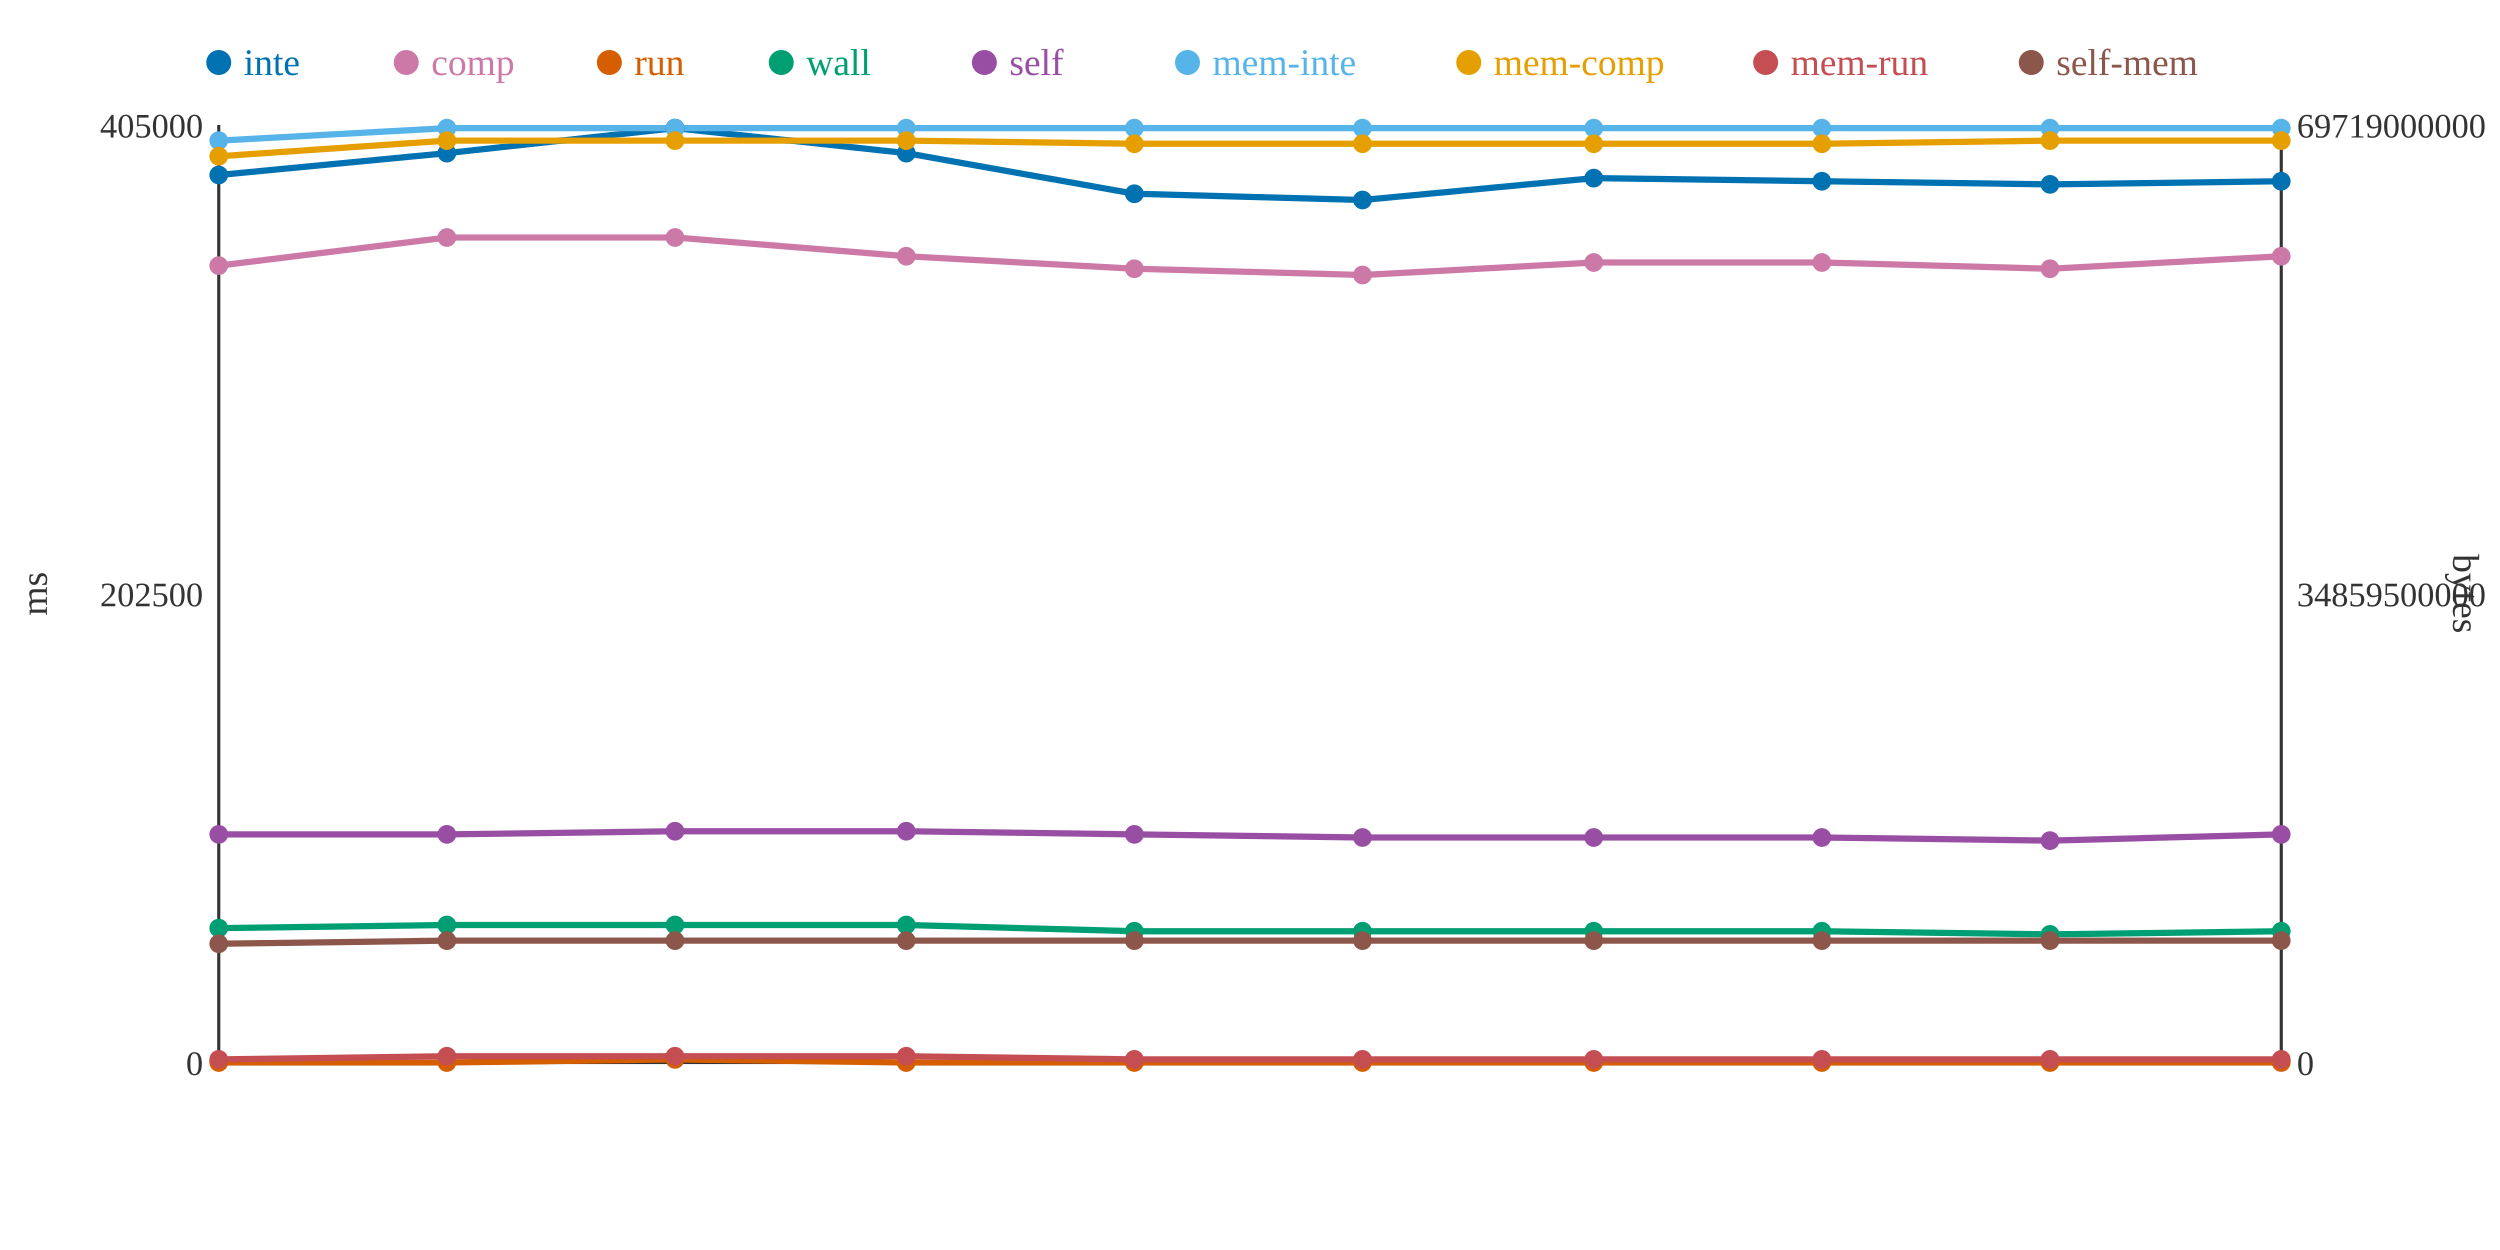
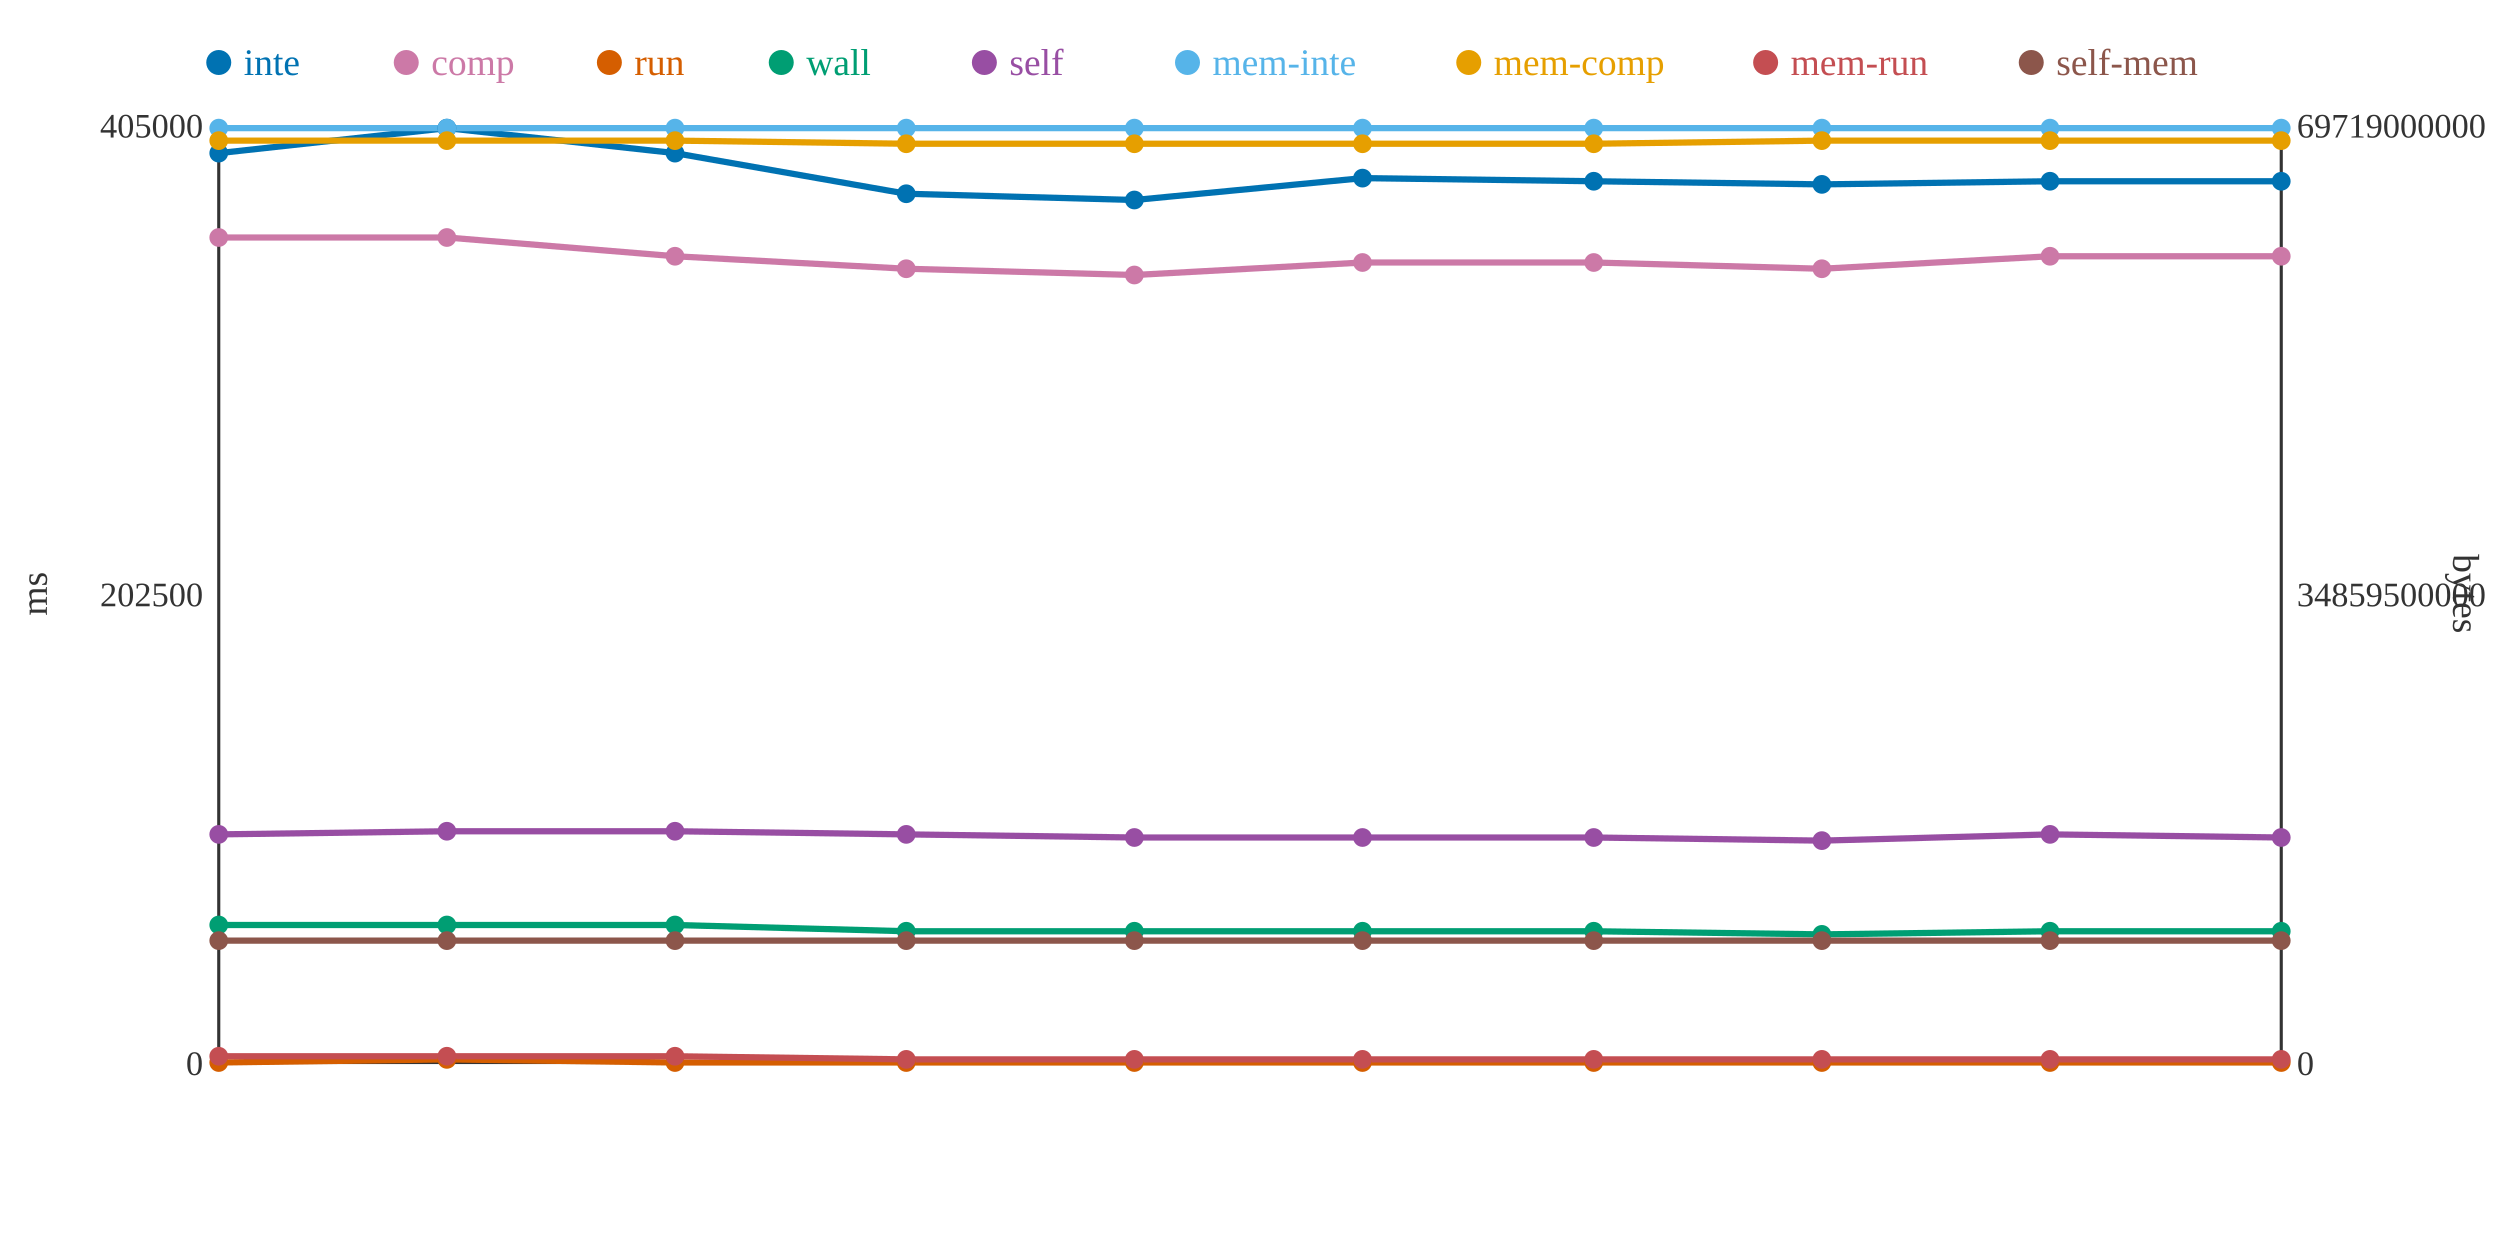
<svg xmlns="http://www.w3.org/2000/svg" width="800" height="400">
  <rect width="800" height="400" fill="white" />
  <line x1="70" y1="40" x2="70" y2="340" stroke="#333" stroke-width="1" />
  <line x1="70" y1="340" x2="730" y2="340" stroke="#333" stroke-width="1" />
  <line x1="730" y1="40" x2="730" y2="340" stroke="#333" stroke-width="1" />
  <text x="65" y="344" text-anchor="end" font-size="11" fill="#333">0</text>
  <text x="65" y="194" text-anchor="end" font-size="11" fill="#333">202500</text>
  <text x="65" y="44" text-anchor="end" font-size="11" fill="#333">405000</text>
  <text x="15" y="190" text-anchor="middle" font-size="12" fill="#333" transform="rotate(-90 15 190)">ms</text>
  <text x="735" y="344" text-anchor="start" font-size="11" fill="#333">0</text>
  <text x="735" y="194" text-anchor="start" font-size="11" fill="#333">34859500000</text>
  <text x="735" y="44" text-anchor="start" font-size="11" fill="#333">69719000000</text>
  <text x="785" y="190" text-anchor="middle" font-size="12" fill="#333" transform="rotate(90 785 190)">bytes</text>
-   <polyline points="70,56 143,49 216,41 290,49 363,62 436,64 510,57 583,58 656,59 730,58" fill="none" stroke="#0072B2" stroke-width="2" />
-   <polyline points="70,85 143,76 216,76 290,82 363,86 436,88 510,84 583,84 656,86 730,82" fill="none" stroke="#CC79A7" stroke-width="2" />
-   <polyline points="70,340 143,340 216,339 290,340 363,340 436,340 510,340 583,340 656,340 730,340" fill="none" stroke="#D55E00" stroke-width="2" />
-   <polyline points="70,297 143,296 216,296 290,296 363,298 436,298 510,298 583,298 656,299 730,298" fill="none" stroke="#009E73" stroke-width="2" />
-   <polyline points="70,267 143,267 216,266 290,266 363,267 436,268 510,268 583,268 656,269 730,267" fill="none" stroke="#984EA3" stroke-width="2" />
-   <polyline points="70,45 143,41 216,41 290,41 363,41 436,41 510,41 583,41 656,41 730,41" fill="none" stroke="#56B4E9" stroke-width="2" />
-   <polyline points="70,50 143,45 216,45 290,45 363,46 436,46 510,46 583,46 656,45 730,45" fill="none" stroke="#E69F00" stroke-width="2" />
-   <polyline points="70,339 143,338 216,338 290,338 363,339 436,339 510,339 583,339 656,339 730,339" fill="none" stroke="#C44E52" stroke-width="2" />
-   <polyline points="70,302 143,301 216,301 290,301 363,301 436,301 510,301 583,301 656,301 730,301" fill="none" stroke="#8C564B" stroke-width="2" />
-   <circle cx="70" cy="56" r="3" fill="#0072B2" />
-   <circle cx="70" cy="85" r="3" fill="#CC79A7" />
+   <polyline points="70,49 143,41 216,49 290,62 363,64 436,57 510,58 583,59 656,58 730,58" fill="none" stroke="#0072B2" stroke-width="2" />
+   <polyline points="70,76 143,76 216,82 290,86 363,88 436,84 510,84 583,86 656,82 730,82" fill="none" stroke="#CC79A7" stroke-width="2" />
+   <polyline points="70,340 143,339 216,340 290,340 363,340 436,340 510,340 583,340 656,340 730,340" fill="none" stroke="#D55E00" stroke-width="2" />
+   <polyline points="70,296 143,296 216,296 290,298 363,298 436,298 510,298 583,299 656,298 730,298" fill="none" stroke="#009E73" stroke-width="2" />
+   <polyline points="70,267 143,266 216,266 290,267 363,268 436,268 510,268 583,269 656,267 730,268" fill="none" stroke="#984EA3" stroke-width="2" />
+   <polyline points="70,41 143,41 216,41 290,41 363,41 436,41 510,41 583,41 656,41 730,41" fill="none" stroke="#56B4E9" stroke-width="2" />
+   <polyline points="70,45 143,45 216,45 290,46 363,46 436,46 510,46 583,45 656,45 730,45" fill="none" stroke="#E69F00" stroke-width="2" />
+   <polyline points="70,338 143,338 216,338 290,339 363,339 436,339 510,339 583,339 656,339 730,339" fill="none" stroke="#C44E52" stroke-width="2" />
+   <polyline points="70,301 143,301 216,301 290,301 363,301 436,301 510,301 583,301 656,301 730,301" fill="none" stroke="#8C564B" stroke-width="2" />
+   <circle cx="70" cy="49" r="3" fill="#0072B2" />
+   <circle cx="70" cy="76" r="3" fill="#CC79A7" />
  <circle cx="70" cy="340" r="3" fill="#D55E00" />
-   <circle cx="70" cy="297" r="3" fill="#009E73" />
+   <circle cx="70" cy="296" r="3" fill="#009E73" />
  <circle cx="70" cy="267" r="3" fill="#984EA3" />
-   <circle cx="70" cy="45" r="3" fill="#56B4E9" />
-   <circle cx="70" cy="50" r="3" fill="#E69F00" />
-   <circle cx="70" cy="339" r="3" fill="#C44E52" />
-   <circle cx="70" cy="302" r="3" fill="#8C564B" />
-   <circle cx="143" cy="49" r="3" fill="#0072B2" />
+   <circle cx="70" cy="41" r="3" fill="#56B4E9" />
+   <circle cx="70" cy="45" r="3" fill="#E69F00" />
+   <circle cx="70" cy="338" r="3" fill="#C44E52" />
+   <circle cx="70" cy="301" r="3" fill="#8C564B" />
+   <circle cx="143" cy="41" r="3" fill="#0072B2" />
  <circle cx="143" cy="76" r="3" fill="#CC79A7" />
-   <circle cx="143" cy="340" r="3" fill="#D55E00" />
+   <circle cx="143" cy="339" r="3" fill="#D55E00" />
  <circle cx="143" cy="296" r="3" fill="#009E73" />
-   <circle cx="143" cy="267" r="3" fill="#984EA3" />
+   <circle cx="143" cy="266" r="3" fill="#984EA3" />
  <circle cx="143" cy="41" r="3" fill="#56B4E9" />
  <circle cx="143" cy="45" r="3" fill="#E69F00" />
  <circle cx="143" cy="338" r="3" fill="#C44E52" />
  <circle cx="143" cy="301" r="3" fill="#8C564B" />
-   <circle cx="216" cy="41" r="3" fill="#0072B2" />
-   <circle cx="216" cy="76" r="3" fill="#CC79A7" />
-   <circle cx="216" cy="339" r="3" fill="#D55E00" />
+   <circle cx="216" cy="49" r="3" fill="#0072B2" />
+   <circle cx="216" cy="82" r="3" fill="#CC79A7" />
+   <circle cx="216" cy="340" r="3" fill="#D55E00" />
  <circle cx="216" cy="296" r="3" fill="#009E73" />
  <circle cx="216" cy="266" r="3" fill="#984EA3" />
  <circle cx="216" cy="41" r="3" fill="#56B4E9" />
  <circle cx="216" cy="45" r="3" fill="#E69F00" />
  <circle cx="216" cy="338" r="3" fill="#C44E52" />
  <circle cx="216" cy="301" r="3" fill="#8C564B" />
-   <circle cx="290" cy="49" r="3" fill="#0072B2" />
-   <circle cx="290" cy="82" r="3" fill="#CC79A7" />
+   <circle cx="290" cy="62" r="3" fill="#0072B2" />
+   <circle cx="290" cy="86" r="3" fill="#CC79A7" />
  <circle cx="290" cy="340" r="3" fill="#D55E00" />
-   <circle cx="290" cy="296" r="3" fill="#009E73" />
-   <circle cx="290" cy="266" r="3" fill="#984EA3" />
+   <circle cx="290" cy="298" r="3" fill="#009E73" />
+   <circle cx="290" cy="267" r="3" fill="#984EA3" />
  <circle cx="290" cy="41" r="3" fill="#56B4E9" />
-   <circle cx="290" cy="45" r="3" fill="#E69F00" />
-   <circle cx="290" cy="338" r="3" fill="#C44E52" />
+   <circle cx="290" cy="46" r="3" fill="#E69F00" />
+   <circle cx="290" cy="339" r="3" fill="#C44E52" />
  <circle cx="290" cy="301" r="3" fill="#8C564B" />
-   <circle cx="363" cy="62" r="3" fill="#0072B2" />
-   <circle cx="363" cy="86" r="3" fill="#CC79A7" />
+   <circle cx="363" cy="64" r="3" fill="#0072B2" />
+   <circle cx="363" cy="88" r="3" fill="#CC79A7" />
  <circle cx="363" cy="340" r="3" fill="#D55E00" />
  <circle cx="363" cy="298" r="3" fill="#009E73" />
-   <circle cx="363" cy="267" r="3" fill="#984EA3" />
+   <circle cx="363" cy="268" r="3" fill="#984EA3" />
  <circle cx="363" cy="41" r="3" fill="#56B4E9" />
  <circle cx="363" cy="46" r="3" fill="#E69F00" />
  <circle cx="363" cy="339" r="3" fill="#C44E52" />
  <circle cx="363" cy="301" r="3" fill="#8C564B" />
-   <circle cx="436" cy="64" r="3" fill="#0072B2" />
-   <circle cx="436" cy="88" r="3" fill="#CC79A7" />
+   <circle cx="436" cy="57" r="3" fill="#0072B2" />
+   <circle cx="436" cy="84" r="3" fill="#CC79A7" />
  <circle cx="436" cy="340" r="3" fill="#D55E00" />
  <circle cx="436" cy="298" r="3" fill="#009E73" />
  <circle cx="436" cy="268" r="3" fill="#984EA3" />
  <circle cx="436" cy="41" r="3" fill="#56B4E9" />
  <circle cx="436" cy="46" r="3" fill="#E69F00" />
  <circle cx="436" cy="339" r="3" fill="#C44E52" />
  <circle cx="436" cy="301" r="3" fill="#8C564B" />
-   <circle cx="510" cy="57" r="3" fill="#0072B2" />
+   <circle cx="510" cy="58" r="3" fill="#0072B2" />
  <circle cx="510" cy="84" r="3" fill="#CC79A7" />
  <circle cx="510" cy="340" r="3" fill="#D55E00" />
  <circle cx="510" cy="298" r="3" fill="#009E73" />
  <circle cx="510" cy="268" r="3" fill="#984EA3" />
  <circle cx="510" cy="41" r="3" fill="#56B4E9" />
  <circle cx="510" cy="46" r="3" fill="#E69F00" />
  <circle cx="510" cy="339" r="3" fill="#C44E52" />
  <circle cx="510" cy="301" r="3" fill="#8C564B" />
-   <circle cx="583" cy="58" r="3" fill="#0072B2" />
-   <circle cx="583" cy="84" r="3" fill="#CC79A7" />
+   <circle cx="583" cy="59" r="3" fill="#0072B2" />
+   <circle cx="583" cy="86" r="3" fill="#CC79A7" />
  <circle cx="583" cy="340" r="3" fill="#D55E00" />
-   <circle cx="583" cy="298" r="3" fill="#009E73" />
-   <circle cx="583" cy="268" r="3" fill="#984EA3" />
+   <circle cx="583" cy="299" r="3" fill="#009E73" />
+   <circle cx="583" cy="269" r="3" fill="#984EA3" />
  <circle cx="583" cy="41" r="3" fill="#56B4E9" />
-   <circle cx="583" cy="46" r="3" fill="#E69F00" />
+   <circle cx="583" cy="45" r="3" fill="#E69F00" />
  <circle cx="583" cy="339" r="3" fill="#C44E52" />
  <circle cx="583" cy="301" r="3" fill="#8C564B" />
-   <circle cx="656" cy="59" r="3" fill="#0072B2" />
-   <circle cx="656" cy="86" r="3" fill="#CC79A7" />
+   <circle cx="656" cy="58" r="3" fill="#0072B2" />
+   <circle cx="656" cy="82" r="3" fill="#CC79A7" />
  <circle cx="656" cy="340" r="3" fill="#D55E00" />
-   <circle cx="656" cy="299" r="3" fill="#009E73" />
-   <circle cx="656" cy="269" r="3" fill="#984EA3" />
+   <circle cx="656" cy="298" r="3" fill="#009E73" />
+   <circle cx="656" cy="267" r="3" fill="#984EA3" />
  <circle cx="656" cy="41" r="3" fill="#56B4E9" />
  <circle cx="656" cy="45" r="3" fill="#E69F00" />
  <circle cx="656" cy="339" r="3" fill="#C44E52" />
  <circle cx="656" cy="301" r="3" fill="#8C564B" />
  <circle cx="730" cy="58" r="3" fill="#0072B2" />
  <circle cx="730" cy="82" r="3" fill="#CC79A7" />
  <circle cx="730" cy="340" r="3" fill="#D55E00" />
  <circle cx="730" cy="298" r="3" fill="#009E73" />
-   <circle cx="730" cy="267" r="3" fill="#984EA3" />
+   <circle cx="730" cy="268" r="3" fill="#984EA3" />
  <circle cx="730" cy="41" r="3" fill="#56B4E9" />
  <circle cx="730" cy="45" r="3" fill="#E69F00" />
  <circle cx="730" cy="339" r="3" fill="#C44E52" />
  <circle cx="730" cy="301" r="3" fill="#8C564B" />
  <circle cx="70" cy="20" r="4" fill="#0072B2" />
  <text x="78" y="24" text-anchor="start" font-size="12" fill="#0072B2">inte</text>
  <circle cx="130" cy="20" r="4" fill="#CC79A7" />
  <text x="138" y="24" text-anchor="start" font-size="12" fill="#CC79A7">comp</text>
  <circle cx="195" cy="20" r="4" fill="#D55E00" />
  <text x="203" y="24" text-anchor="start" font-size="12" fill="#D55E00">run</text>
  <circle cx="250" cy="20" r="4" fill="#009E73" />
  <text x="258" y="24" text-anchor="start" font-size="12" fill="#009E73">wall</text>
  <circle cx="315" cy="20" r="4" fill="#984EA3" />
  <text x="323" y="24" text-anchor="start" font-size="12" fill="#984EA3">self</text>
  <circle cx="380" cy="20" r="4" fill="#56B4E9" />
  <text x="388" y="24" text-anchor="start" font-size="12" fill="#56B4E9">mem-inte</text>
  <circle cx="470" cy="20" r="4" fill="#E69F00" />
  <text x="478" y="24" text-anchor="start" font-size="12" fill="#E69F00">mem-comp</text>
  <circle cx="565" cy="20" r="4" fill="#C44E52" />
  <text x="573" y="24" text-anchor="start" font-size="12" fill="#C44E52">mem-run</text>
  <circle cx="650" cy="20" r="4" fill="#8C564B" />
  <text x="658" y="24" text-anchor="start" font-size="12" fill="#8C564B">self-mem</text>
</svg>
